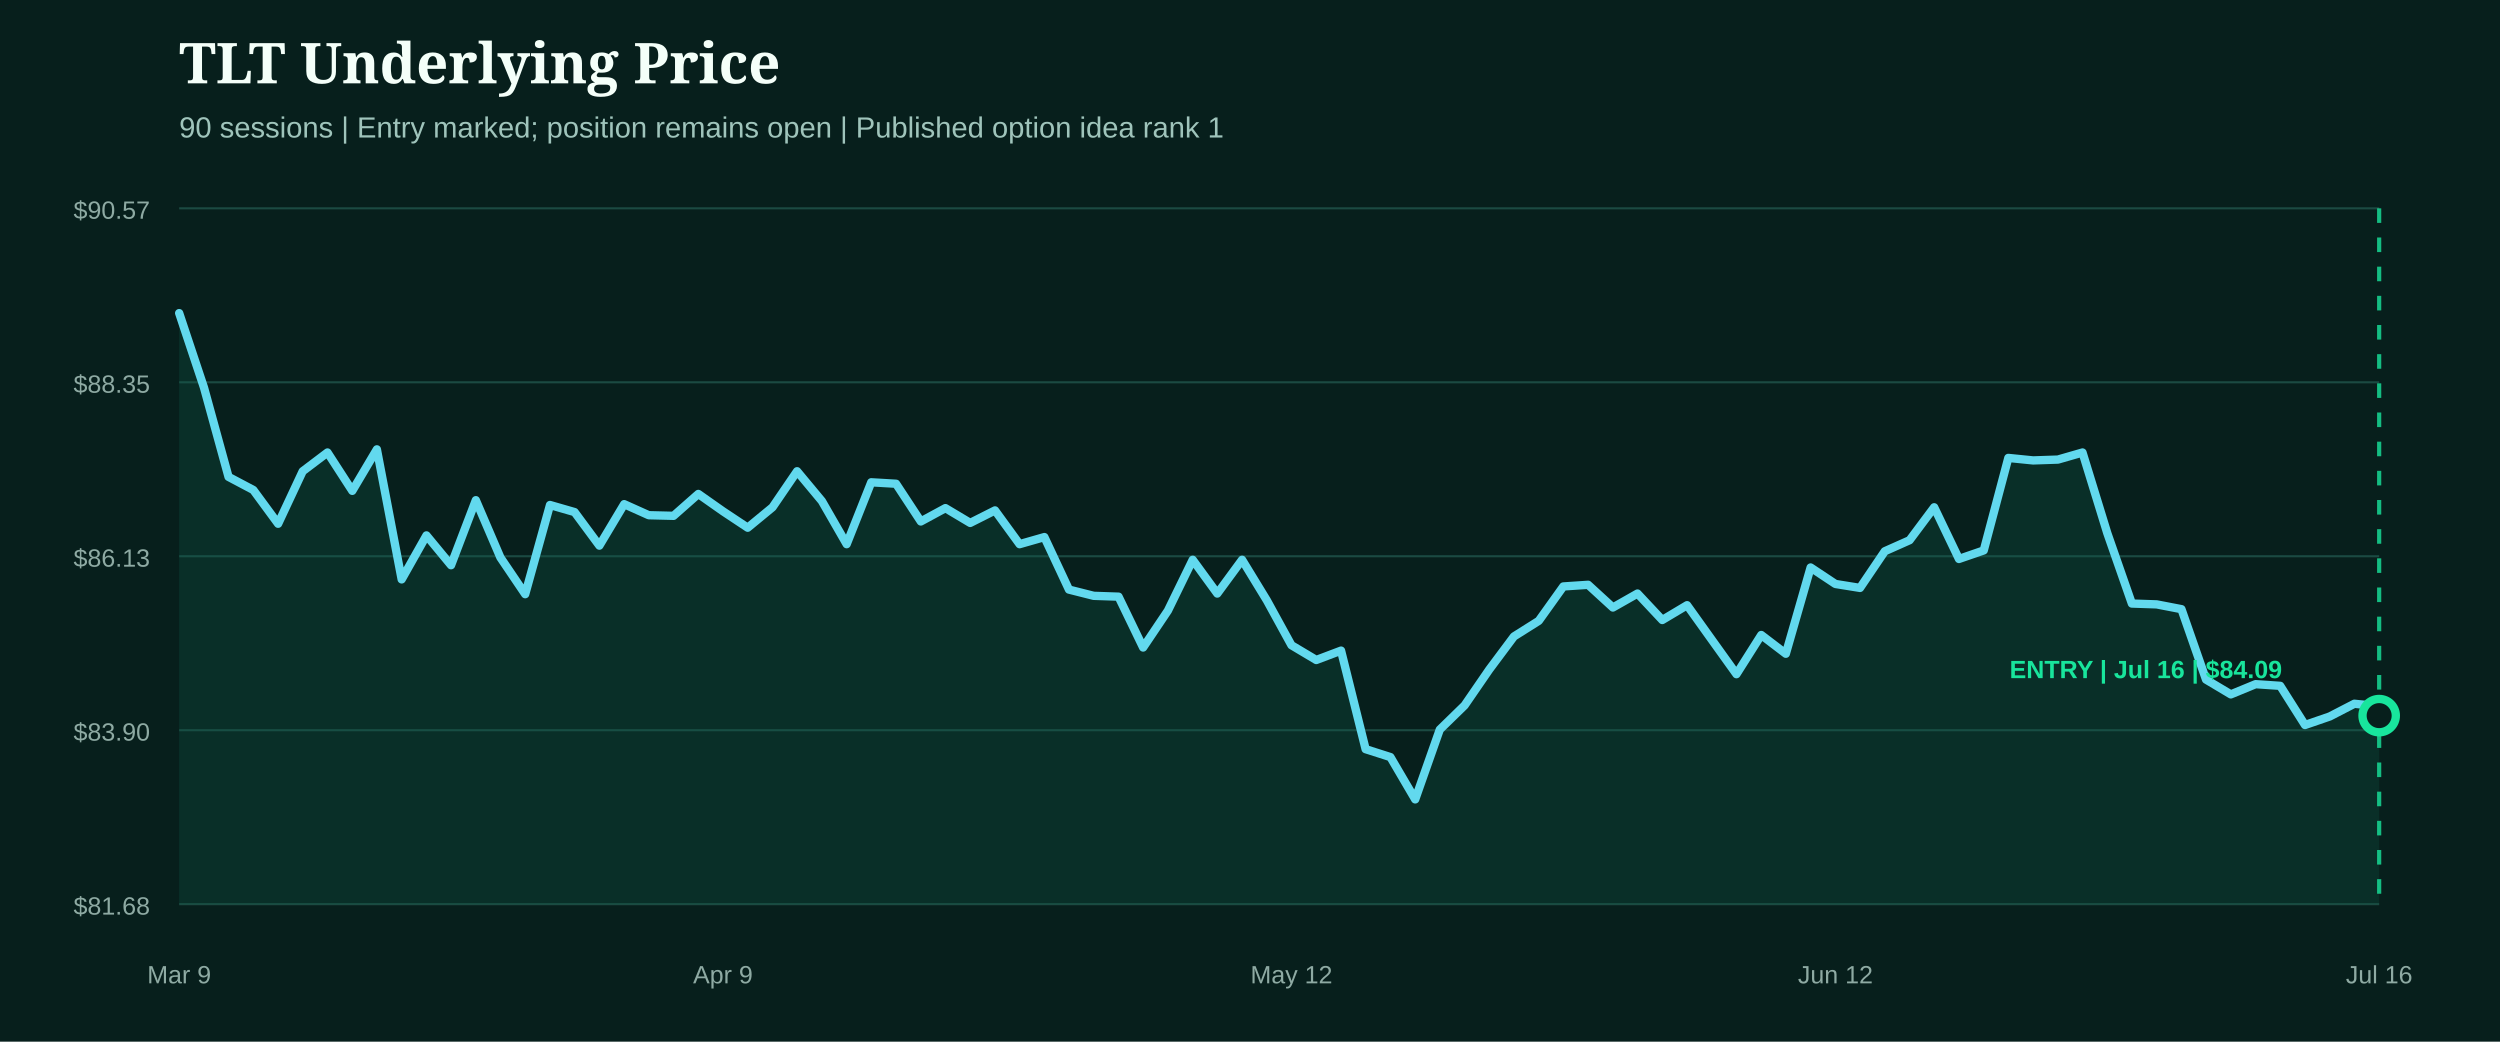
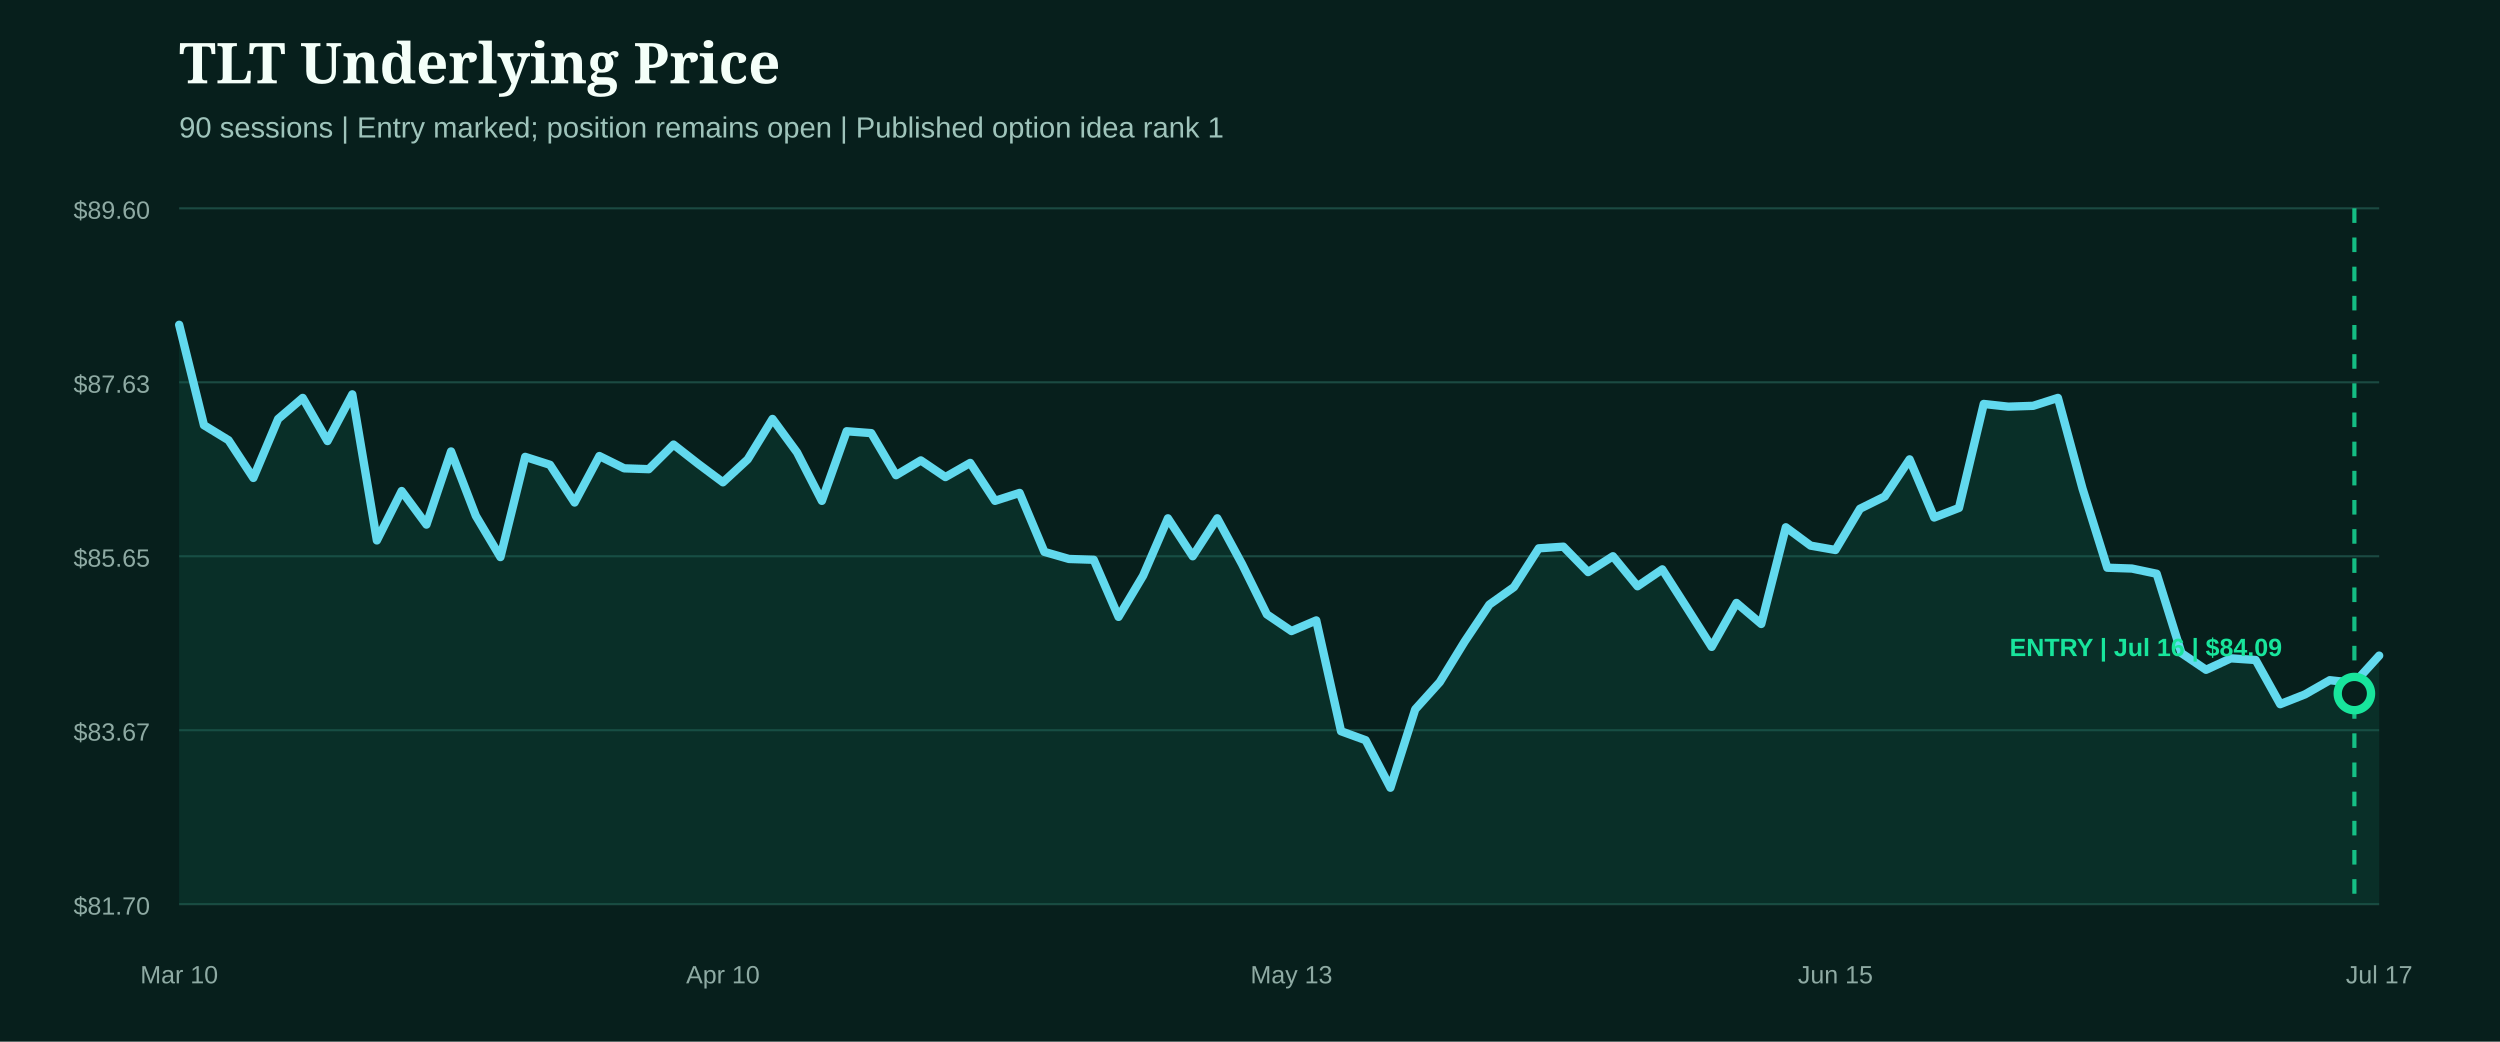
<svg xmlns="http://www.w3.org/2000/svg" width="1200" height="500" viewBox="0 0 1200 500" role="img" aria-label="TLT underlying price from entry">
  <rect width="1200" height="500" fill="#071f1c" />
  <style>.head{fill:#f4fff9;font:800 27px Georgia,serif}.sub{fill:#9fc4bb;font:14px Arial,sans-serif}.axis{fill:#8eaaa3;font:12px Arial,sans-serif}.marker{font:800 12px Arial,sans-serif}</style>
  <text x="86" y="40" class="head">TLT Underlying Price</text>
  <text x="86" y="66" class="sub">90 sessions | Entry marked; position remains open | Published option idea rank 1</text>
  <line x1="86" x2="1142" y1="100.0" y2="100.0" stroke="#1b4a42" stroke-width="1" />
-   <text x="72" y="105.0" text-anchor="end" class="axis">$90.57</text>
+   <text x="72" y="105.0" text-anchor="end" class="axis">$89.60</text>
  <line x1="86" x2="1142" y1="183.5" y2="183.5" stroke="#1b4a42" stroke-width="1" />
-   <text x="72" y="188.5" text-anchor="end" class="axis">$88.35</text>
+   <text x="72" y="188.5" text-anchor="end" class="axis">$87.63</text>
  <line x1="86" x2="1142" y1="267.0" y2="267.0" stroke="#1b4a42" stroke-width="1" />
-   <text x="72" y="272.0" text-anchor="end" class="axis">$86.13</text>
+   <text x="72" y="272.0" text-anchor="end" class="axis">$85.65</text>
  <line x1="86" x2="1142" y1="350.5" y2="350.5" stroke="#1b4a42" stroke-width="1" />
-   <text x="72" y="355.5" text-anchor="end" class="axis">$83.90</text>
+   <text x="72" y="355.5" text-anchor="end" class="axis">$83.67</text>
  <line x1="86" x2="1142" y1="434.0" y2="434.0" stroke="#1b4a42" stroke-width="1" />
-   <text x="72" y="439.0" text-anchor="end" class="axis">$81.68</text>
-   <path d="M86.0,150.3 L97.9,186.0 L109.7,228.9 L121.6,235.2 L133.5,251.4 L145.3,226.2 L157.2,217.2 L169.1,235.6 L180.9,215.7 L192.8,278.1 L204.7,257.0 L216.5,271.3 L228.4,240.1 L240.2,267.6 L252.1,285.2 L264.0,242.4 L275.8,245.8 L287.7,261.9 L299.6,242.0 L311.4,247.3 L323.3,247.6 L335.2,237.1 L347.0,245.4 L358.9,253.3 L370.8,243.5 L382.6,226.2 L394.5,240.5 L406.4,261.2 L418.2,231.5 L430.1,232.2 L442.0,250.3 L453.8,243.9 L465.7,251.0 L477.6,245.0 L489.4,261.2 L501.3,257.8 L513.1,283.0 L525.0,286.0 L536.9,286.4 L548.7,310.8 L560.6,293.1 L572.5,268.7 L584.3,284.9 L596.2,268.7 L608.1,288.2 L619.9,309.7 L631.8,316.8 L643.7,312.3 L655.5,359.6 L667.4,363.4 L679.3,383.7 L691.1,350.2 L703.0,338.6 L714.9,321.3 L726.7,305.5 L738.6,298.0 L750.4,281.5 L762.3,280.7 L774.2,291.6 L786.0,284.9 L797.9,297.6 L809.8,290.5 L821.6,307.0 L833.5,323.6 L845.4,304.8 L857.2,313.8 L869.1,272.4 L881.0,280.3 L892.8,282.2 L904.7,264.6 L916.6,259.3 L928.4,243.5 L940.3,268.3 L952.2,264.2 L964.0,219.8 L975.9,221.0 L987.8,220.6 L999.6,217.2 L1011.5,255.9 L1023.3,289.7 L1035.2,290.1 L1047.1,292.4 L1058.9,326.2 L1070.8,333.3 L1082.7,328.4 L1094.5,329.2 L1106.4,348.0 L1118.3,343.9 L1130.1,337.8 L1142.0,339.0 L1142.0,434.0 L86.0,434.0 Z" fill="#0f5949" opacity="0.28" />
-   <path d="M86.0,150.3 L97.9,186.0 L109.7,228.9 L121.6,235.2 L133.5,251.4 L145.3,226.2 L157.2,217.2 L169.1,235.6 L180.9,215.7 L192.8,278.1 L204.7,257.0 L216.5,271.3 L228.4,240.1 L240.2,267.6 L252.1,285.2 L264.0,242.4 L275.8,245.8 L287.7,261.9 L299.6,242.0 L311.4,247.3 L323.3,247.6 L335.2,237.1 L347.0,245.4 L358.9,253.3 L370.8,243.5 L382.6,226.2 L394.5,240.5 L406.4,261.2 L418.2,231.5 L430.1,232.2 L442.0,250.3 L453.8,243.9 L465.7,251.0 L477.6,245.0 L489.4,261.2 L501.3,257.8 L513.1,283.0 L525.0,286.0 L536.9,286.4 L548.7,310.8 L560.6,293.1 L572.5,268.7 L584.3,284.9 L596.2,268.7 L608.1,288.2 L619.9,309.7 L631.8,316.8 L643.7,312.3 L655.5,359.6 L667.4,363.4 L679.3,383.7 L691.1,350.2 L703.0,338.6 L714.9,321.3 L726.7,305.5 L738.6,298.0 L750.4,281.5 L762.3,280.7 L774.2,291.6 L786.0,284.9 L797.9,297.6 L809.8,290.5 L821.6,307.0 L833.5,323.6 L845.4,304.8 L857.2,313.8 L869.1,272.4 L881.0,280.3 L892.8,282.2 L904.7,264.6 L916.6,259.3 L928.4,243.5 L940.3,268.3 L952.2,264.2 L964.0,219.8 L975.9,221.0 L987.8,220.6 L999.6,217.2 L1011.5,255.9 L1023.3,289.7 L1035.2,290.1 L1047.1,292.4 L1058.9,326.2 L1070.8,333.3 L1082.7,328.4 L1094.5,329.2 L1106.4,348.0 L1118.3,343.9 L1130.1,337.8 L1142.0,339.0" fill="none" stroke="#62d9ee" stroke-width="4" stroke-linecap="round" stroke-linejoin="round" />
+   <text x="72" y="439.0" text-anchor="end" class="axis">$81.70</text>
+   <path d="M86.0,155.9 L97.9,204.1 L109.7,211.3 L121.6,229.4 L133.5,201.1 L145.3,191.0 L157.2,211.7 L169.1,189.3 L180.9,259.4 L192.8,235.7 L204.7,251.8 L216.5,216.7 L228.4,247.6 L240.2,267.4 L252.1,219.3 L264.0,223.1 L275.8,241.2 L287.7,218.9 L299.6,224.8 L311.4,225.2 L323.3,213.4 L335.2,222.7 L347.0,231.5 L358.9,220.5 L370.8,201.1 L382.6,217.2 L394.5,240.4 L406.4,207.0 L418.2,207.9 L430.1,228.1 L442.0,221.0 L453.8,229.0 L465.7,222.2 L477.6,240.4 L489.4,236.6 L501.3,264.9 L513.1,268.3 L525.0,268.7 L536.9,296.1 L548.7,276.3 L560.6,248.8 L572.5,267.0 L584.3,248.8 L596.2,270.8 L608.1,294.9 L619.9,302.9 L631.8,297.8 L643.7,351.0 L655.5,355.3 L667.4,378.1 L679.3,340.5 L691.1,327.4 L703.0,308.0 L714.9,290.2 L726.7,281.8 L738.6,263.2 L750.4,262.4 L762.3,274.6 L774.2,267.0 L786.0,281.4 L797.9,273.3 L809.8,291.9 L821.6,310.5 L833.5,289.4 L845.4,299.5 L857.2,253.1 L869.1,261.9 L881.0,264.0 L892.8,244.2 L904.7,238.3 L916.6,220.5 L928.4,248.4 L940.3,243.8 L952.2,193.9 L964.0,195.2 L975.9,194.8 L987.8,191.0 L999.6,234.5 L1011.5,272.5 L1023.3,272.9 L1035.2,275.4 L1047.1,313.5 L1058.9,321.5 L1070.8,316.0 L1082.7,316.8 L1094.5,338.0 L1106.4,333.3 L1118.3,326.5 L1130.1,327.8 L1142.0,314.7 L1142.0,434.0 L86.0,434.0 Z" fill="#0f5949" opacity="0.28" />
+   <path d="M86.0,155.9 L97.9,204.1 L109.7,211.3 L121.6,229.4 L133.5,201.1 L145.3,191.0 L157.2,211.7 L169.1,189.3 L180.9,259.4 L192.8,235.7 L204.7,251.8 L216.5,216.7 L228.4,247.6 L240.2,267.4 L252.1,219.3 L264.0,223.1 L275.8,241.2 L287.7,218.9 L299.6,224.8 L311.4,225.2 L323.3,213.4 L335.2,222.7 L347.0,231.5 L358.9,220.5 L370.8,201.1 L382.6,217.2 L394.5,240.4 L406.4,207.0 L418.2,207.9 L430.1,228.1 L442.0,221.0 L453.8,229.0 L465.7,222.2 L477.6,240.4 L489.4,236.6 L501.3,264.9 L513.1,268.3 L525.0,268.7 L536.9,296.1 L548.7,276.3 L560.6,248.8 L572.5,267.0 L584.3,248.8 L596.2,270.8 L608.1,294.9 L619.9,302.9 L631.8,297.8 L643.7,351.0 L655.5,355.3 L667.4,378.1 L679.3,340.5 L691.1,327.4 L703.0,308.0 L714.9,290.2 L726.7,281.8 L738.6,263.2 L750.4,262.4 L762.3,274.6 L774.2,267.0 L786.0,281.4 L797.9,273.3 L809.8,291.9 L821.6,310.5 L833.5,289.4 L845.4,299.5 L857.2,253.1 L869.1,261.9 L881.0,264.0 L892.8,244.2 L904.7,238.3 L916.6,220.5 L928.4,248.4 L940.3,243.8 L952.2,193.9 L964.0,195.2 L975.9,194.8 L987.8,191.0 L999.6,234.5 L1011.5,272.5 L1023.3,272.9 L1035.2,275.4 L1047.1,313.5 L1058.9,321.5 L1070.8,316.0 L1082.7,316.8 L1094.5,338.0 L1106.4,333.3 L1118.3,326.5 L1130.1,327.8 L1142.0,314.7" fill="none" stroke="#62d9ee" stroke-width="4" stroke-linecap="round" stroke-linejoin="round" />
  <g>
-     <line x1="1142.0" x2="1142.0" y1="100" y2="434" stroke="#18e59c" stroke-width="2" stroke-dasharray="7 7" opacity="0.8" />
-     <circle cx="1142.0" cy="343.5" r="8" fill="#071f1c" stroke="#18e59c" stroke-width="4" />
-     <text x="1030.0" y="325.5" text-anchor="middle" class="marker" fill="#18e59c">ENTRY | Jul 16 | $84.09</text>
+     <line x1="1130.1" x2="1130.1" y1="100" y2="434" stroke="#18e59c" stroke-width="2" stroke-dasharray="7 7" opacity="0.8" />
+     <circle cx="1130.1" cy="332.9" r="8" fill="#071f1c" stroke="#18e59c" stroke-width="4" />
+     <text x="1030.0" y="314.9" text-anchor="middle" class="marker" fill="#18e59c">ENTRY | Jul 16 | $84.09</text>
  </g>
-   <text x="86.0" y="472" text-anchor="middle" class="axis">Mar 9</text>
-   <text x="347.0" y="472" text-anchor="middle" class="axis">Apr 9</text>
-   <text x="619.9" y="472" text-anchor="middle" class="axis">May 12</text>
-   <text x="881.0" y="472" text-anchor="middle" class="axis">Jun 12</text>
-   <text x="1142.0" y="472" text-anchor="middle" class="axis">Jul 16</text>
+   <text x="86.0" y="472" text-anchor="middle" class="axis">Mar 10</text>
+   <text x="347.0" y="472" text-anchor="middle" class="axis">Apr 10</text>
+   <text x="619.9" y="472" text-anchor="middle" class="axis">May 13</text>
+   <text x="881.0" y="472" text-anchor="middle" class="axis">Jun 15</text>
+   <text x="1142.0" y="472" text-anchor="middle" class="axis">Jul 17</text>
</svg>
